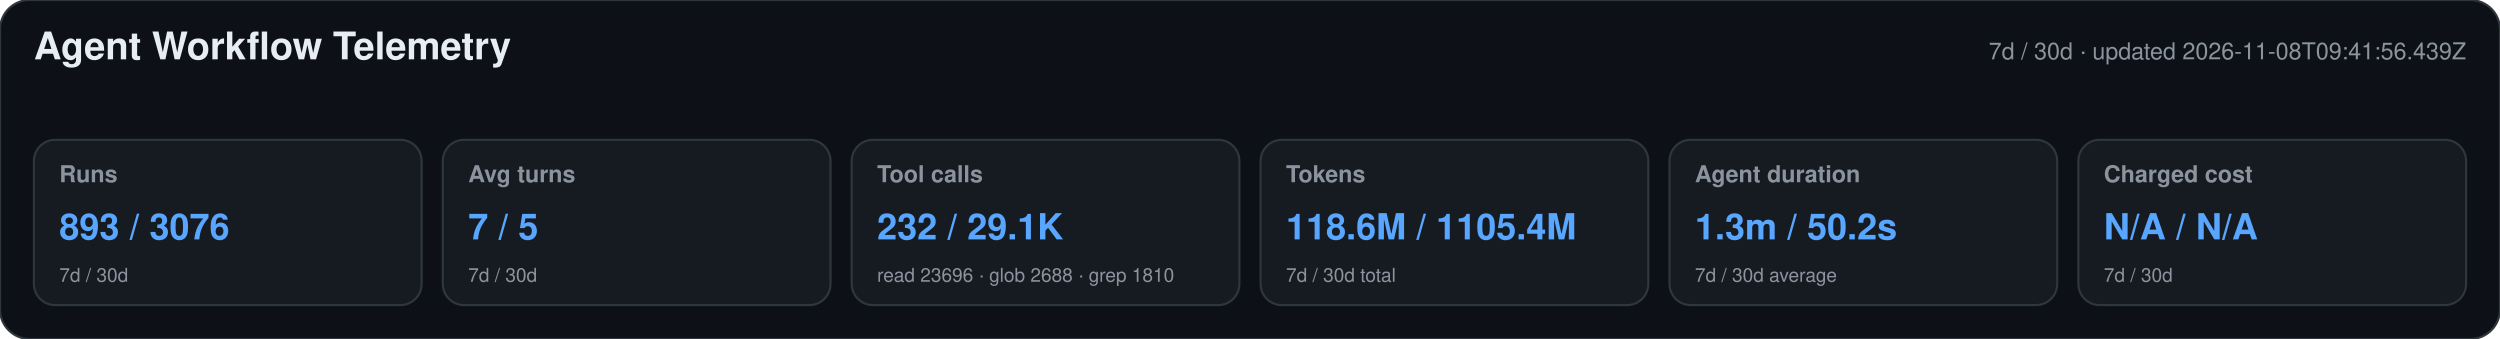
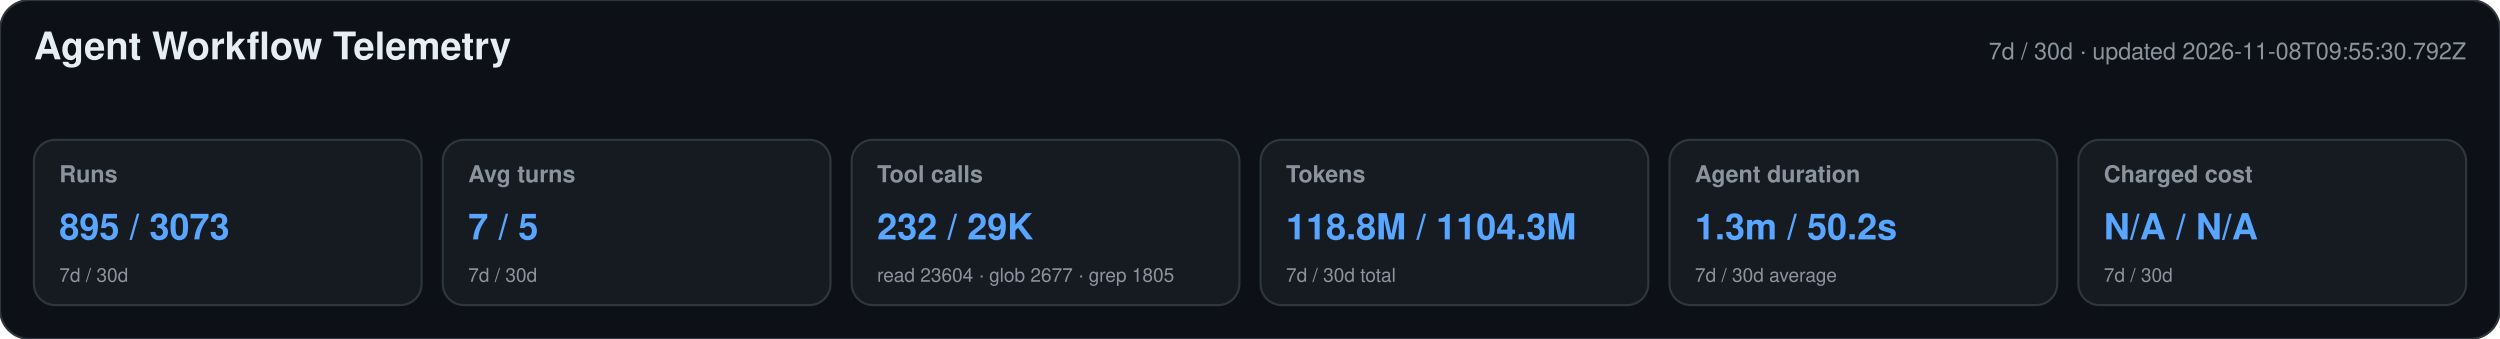
<svg xmlns="http://www.w3.org/2000/svg" width="1180" height="160" viewBox="0 0 1180 160" role="img" aria-labelledby="title desc">
  <style>text{font-family:-apple-system,BlinkMacSystemFont,"Segoe UI",Helvetica,Arial,sans-serif}.heading{font-size:18px;font-weight:650;fill:#e6edf3}.meta,.label,.secondary{fill:#8b949e}.meta,.label{font-size:11px}.label{font-weight:600}.primary{font-size:17px;font-weight:700;fill:#58a6ff}.secondary{font-size:9px}</style>
  <rect width="1180" height="160" rx="14" fill="#0d1117" stroke="#30363d" />
  <text x="16" y="28" class="heading">Agent Workflow Telemetry</text>
-   <text x="1164" y="28" text-anchor="end" class="meta">7d / 30d · updated 2026-11-08T09:41:56.439Z</text>
+   <text x="1164" y="28" text-anchor="end" class="meta">7d / 30d · updated 2026-11-08T09:55:30.792Z</text>
  <g>
    <rect x="16" y="66" width="183" height="78" rx="10" fill="#161b22" stroke="#30363d" />
    <text x="28" y="86" class="label">Runs</text>
-     <text x="28" y="113" class="primary">893 / 3076</text>
+     <text x="28" y="113" class="primary">895 / 3073</text>
    <text x="28" y="133" class="secondary">7d / 30d</text>
  </g>
  <g>
    <rect x="209" y="66" width="183" height="78" rx="10" fill="#161b22" stroke="#30363d" />
    <text x="221" y="86" class="label">Avg turns</text>
    <text x="221" y="113" class="primary">7 / 5</text>
    <text x="221" y="133" class="secondary">7d / 30d</text>
  </g>
  <g>
    <rect x="402" y="66" width="183" height="78" rx="10" fill="#161b22" stroke="#30363d" />
    <text x="414" y="86" class="label">Tool calls</text>
-     <text x="414" y="113" class="primary">232 / 29.1K</text>
-     <text x="414" y="133" class="secondary">read 23696 · glob 2688 · grep 1810</text>
+     <text x="414" y="113" class="primary">232 / 29K</text>
+     <text x="414" y="133" class="secondary">read 23604 · glob 2677 · grep 1805</text>
  </g>
  <g>
    <rect x="595" y="66" width="183" height="78" rx="10" fill="#161b22" stroke="#30363d" />
    <text x="607" y="86" class="label">Tokens</text>
-     <text x="607" y="113" class="primary">118.6M / 1105.4M</text>
+     <text x="607" y="113" class="primary">118.8M / 1104.3M</text>
    <text x="607" y="133" class="secondary">7d / 30d total</text>
  </g>
  <g>
    <rect x="788" y="66" width="183" height="78" rx="10" fill="#161b22" stroke="#30363d" />
    <text x="800" y="86" class="label">Agent duration</text>
    <text x="800" y="113" class="primary">1.3m / 50.2s</text>
    <text x="800" y="133" class="secondary">7d / 30d average</text>
  </g>
  <g>
    <rect x="981" y="66" width="183" height="78" rx="10" fill="#161b22" stroke="#30363d" />
    <text x="993" y="86" class="label">Charged cost</text>
    <text x="993" y="113" class="primary">N/A / N/A</text>
    <text x="993" y="133" class="secondary">7d / 30d</text>
  </g>
</svg>
